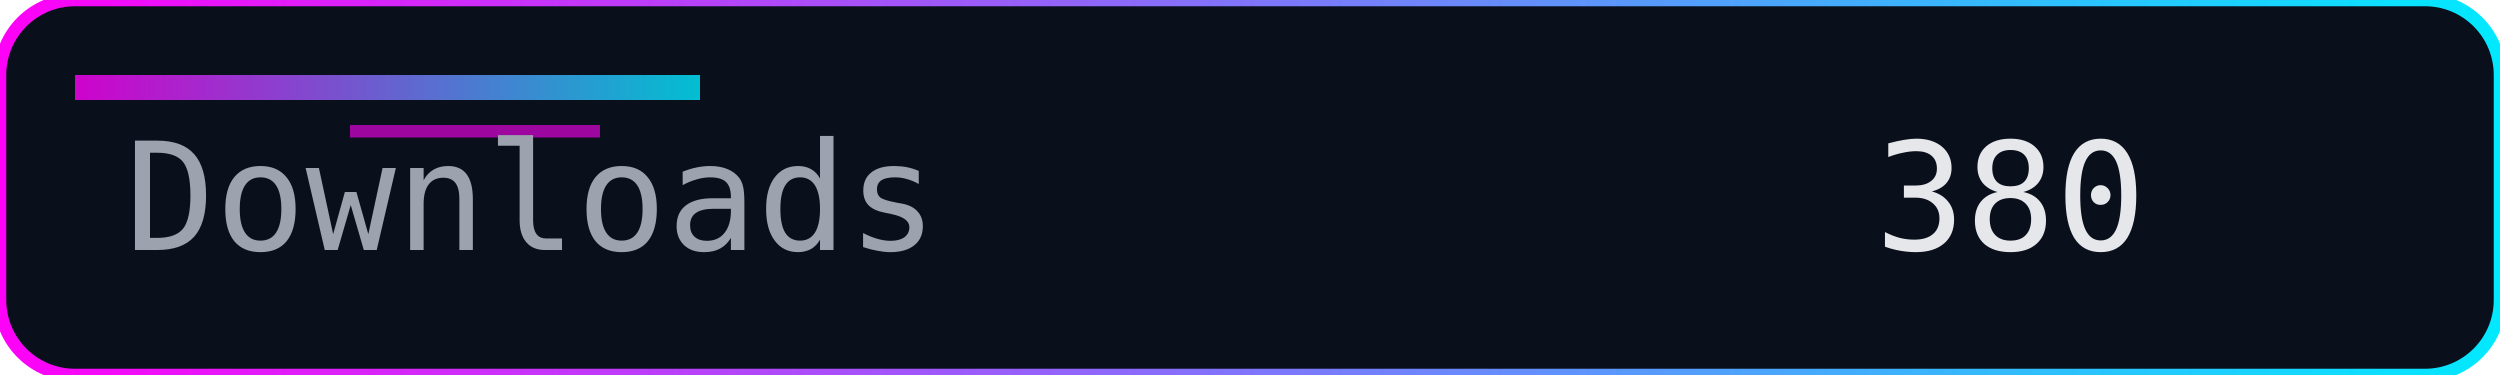
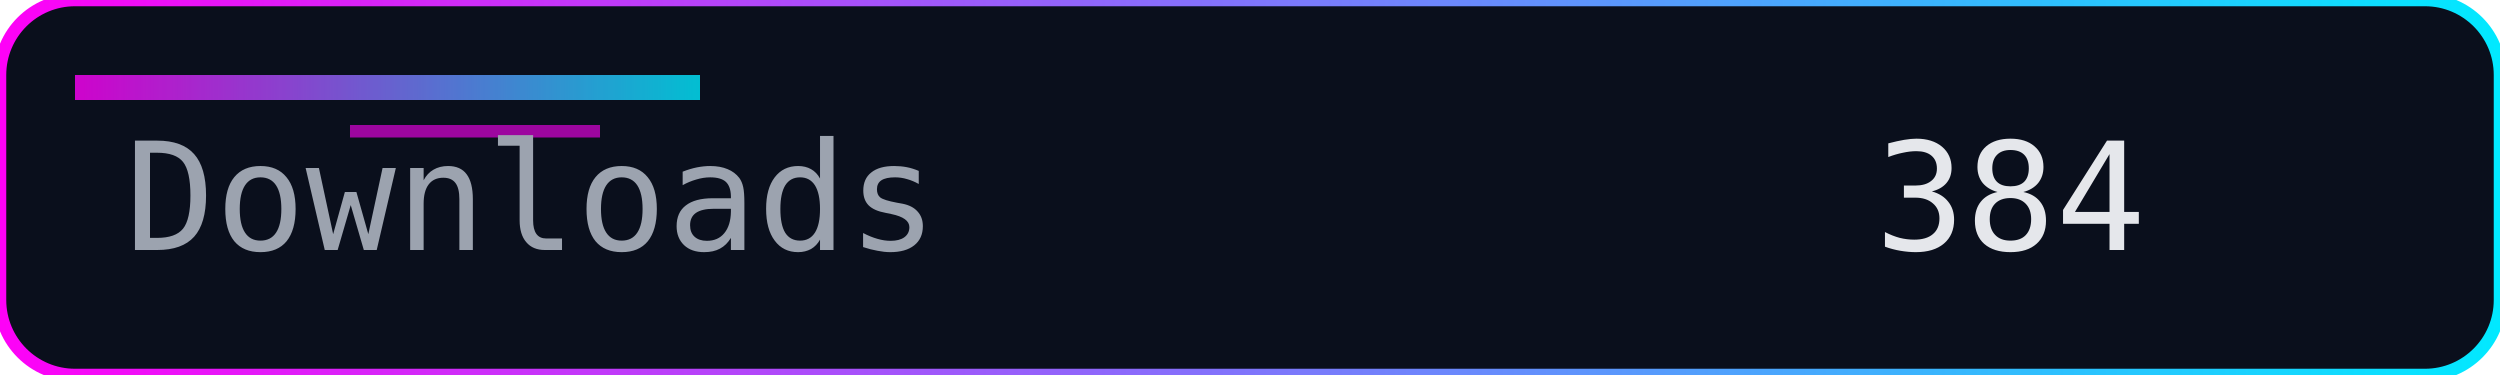
<svg xmlns="http://www.w3.org/2000/svg" width="200" height="30" role="img" aria-label="Downloads">
  <defs>
    <linearGradient id="accent" x1="0" y1="0" x2="1" y2="0">
      <stop offset="0%" stop-color="#ff00f7" />
      <stop offset="100%" stop-color="#00eaff" />
    </linearGradient>
  </defs>
  <rect width="200" height="30" rx="6" fill="#0a0f1c" />
  <rect width="200" height="30" rx="6" fill="none" stroke="url(#accent)" stroke-width="1" />
  <rect x="6" y="6" width="50" height="2" fill="url(#accent)" opacity="0.8" />
  <rect x="28" y="10" width="20" height="1" fill="#ff00f7" opacity="0.6" />
  <g font-family="Consolas, Menlo, monospace" font-size="12">
    <text x="10" y="20" fill="#9ca3af">Downloads</text>
-     <text x="150" y="20" fill="#e5e7eb">380</text>
+     <text x="150" y="20" fill="#e5e7eb">384</text>
  </g>
</svg>
